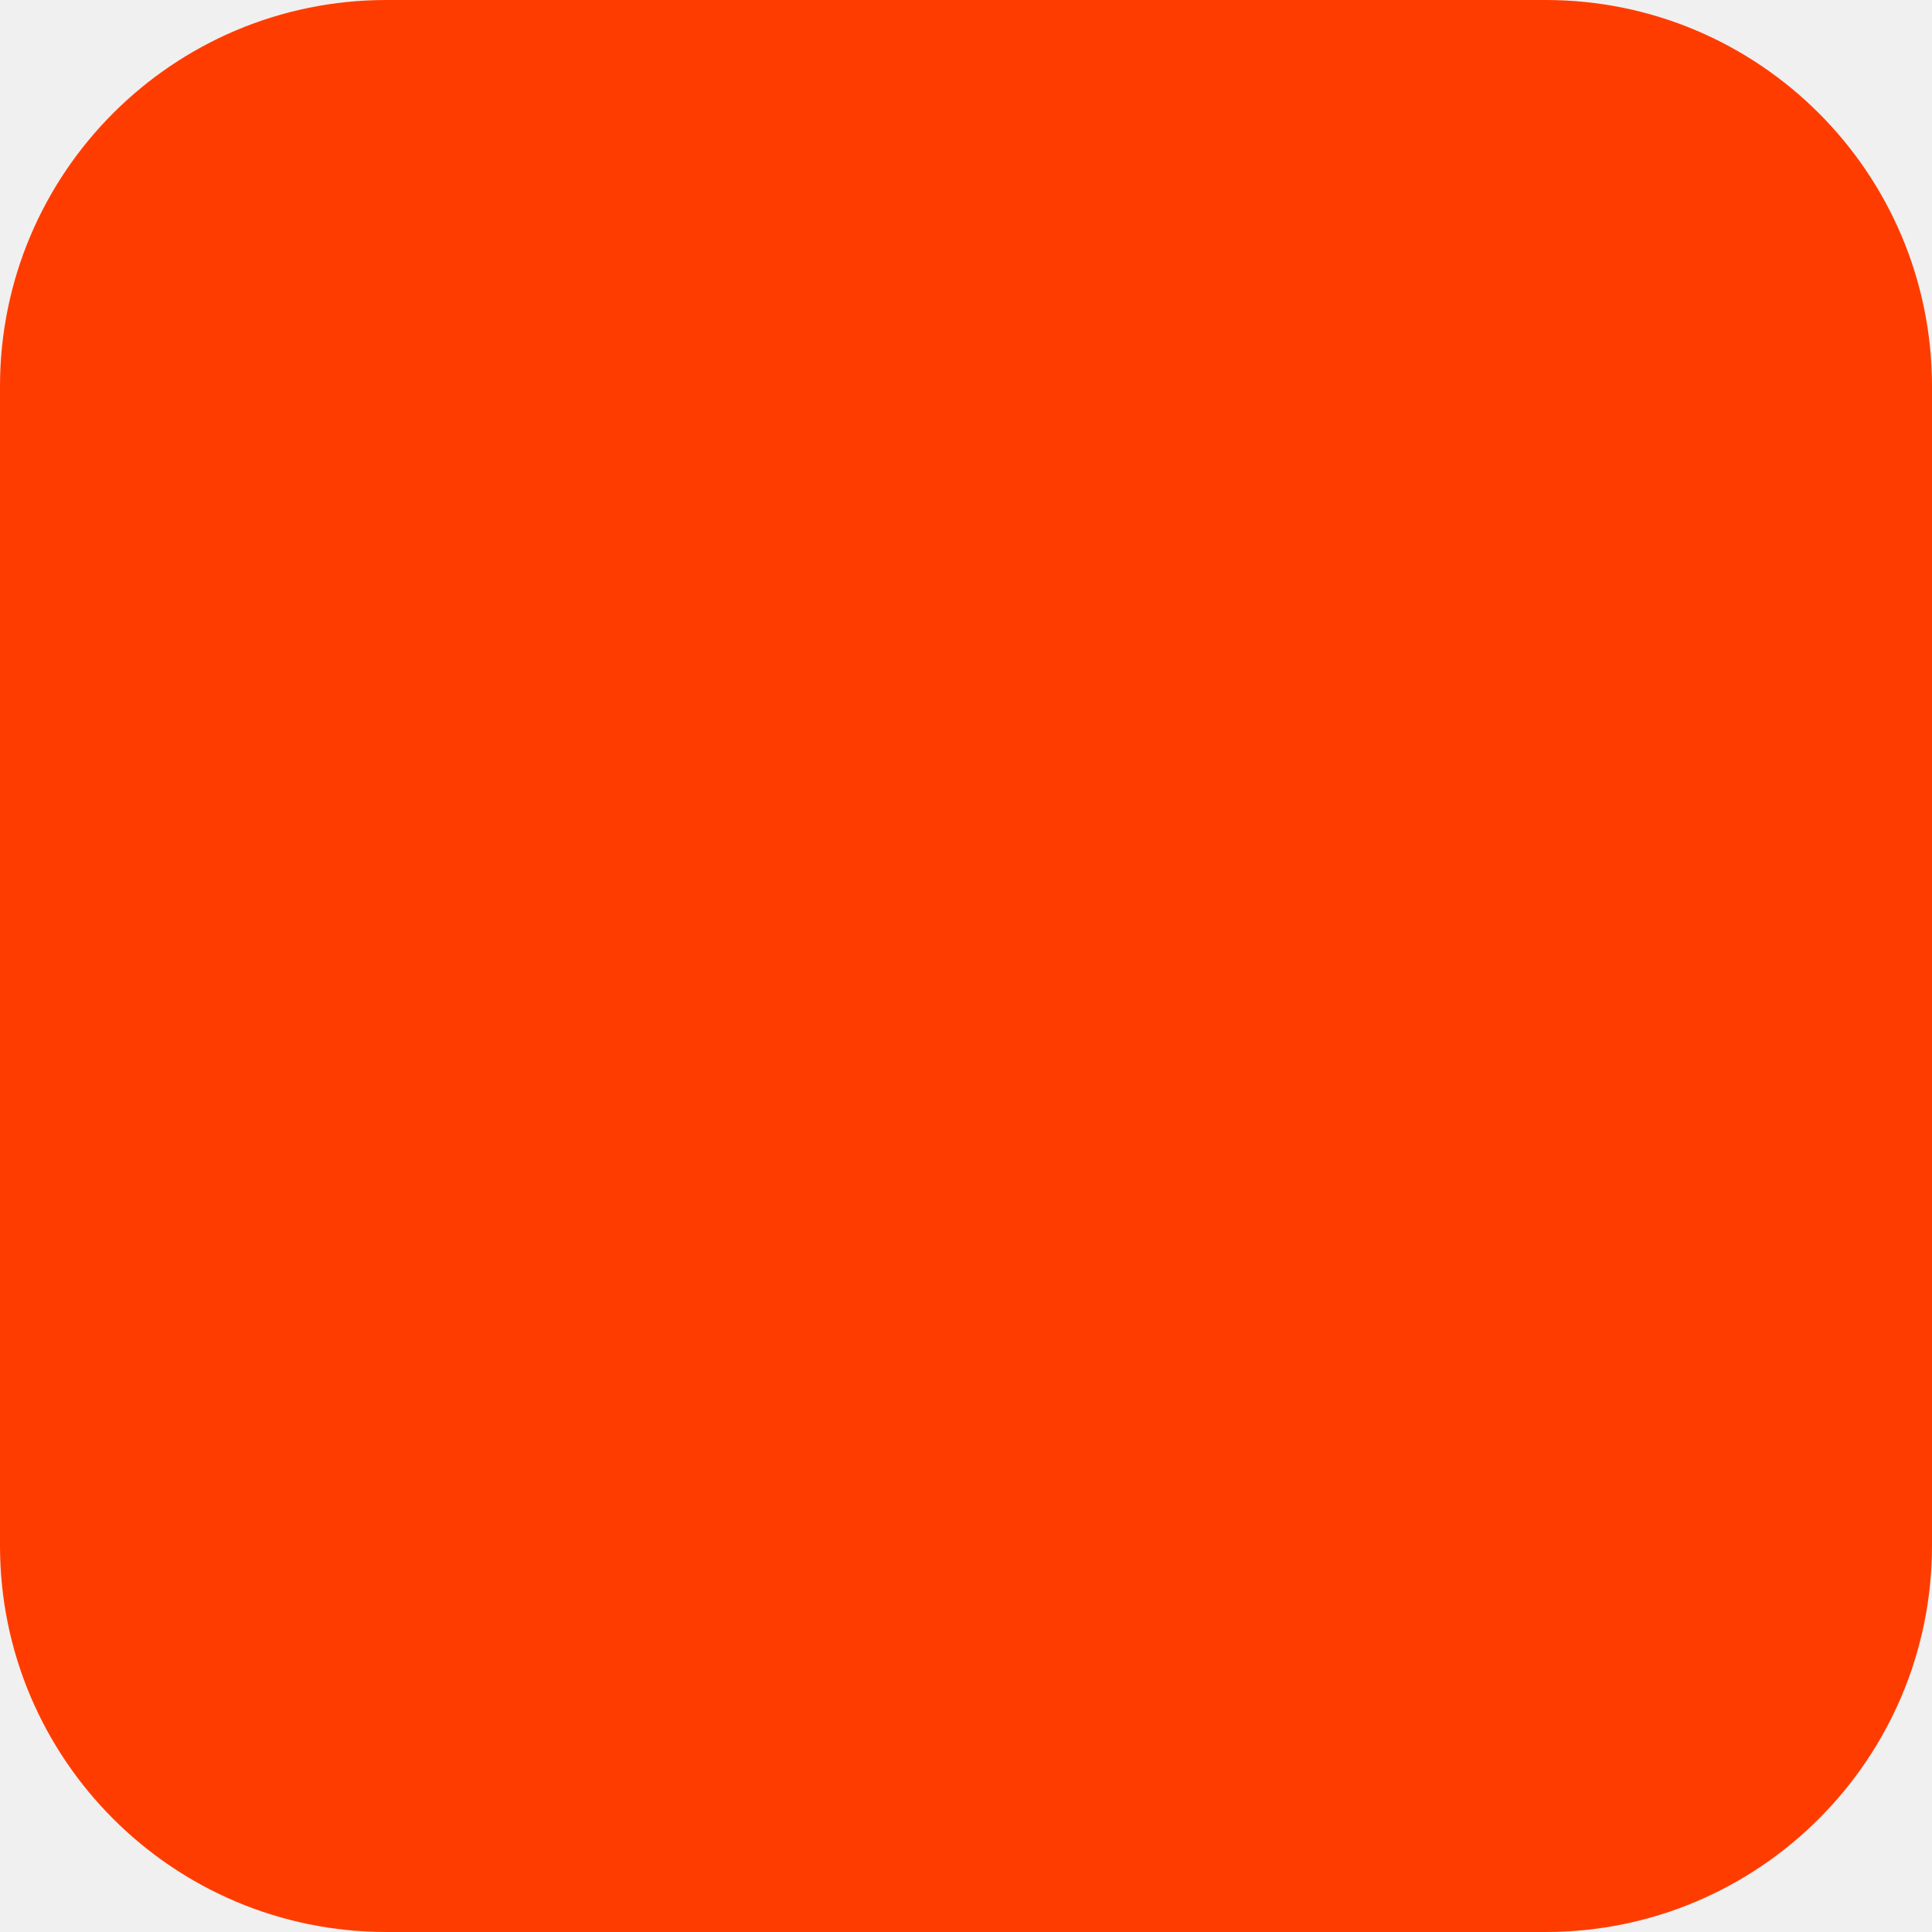
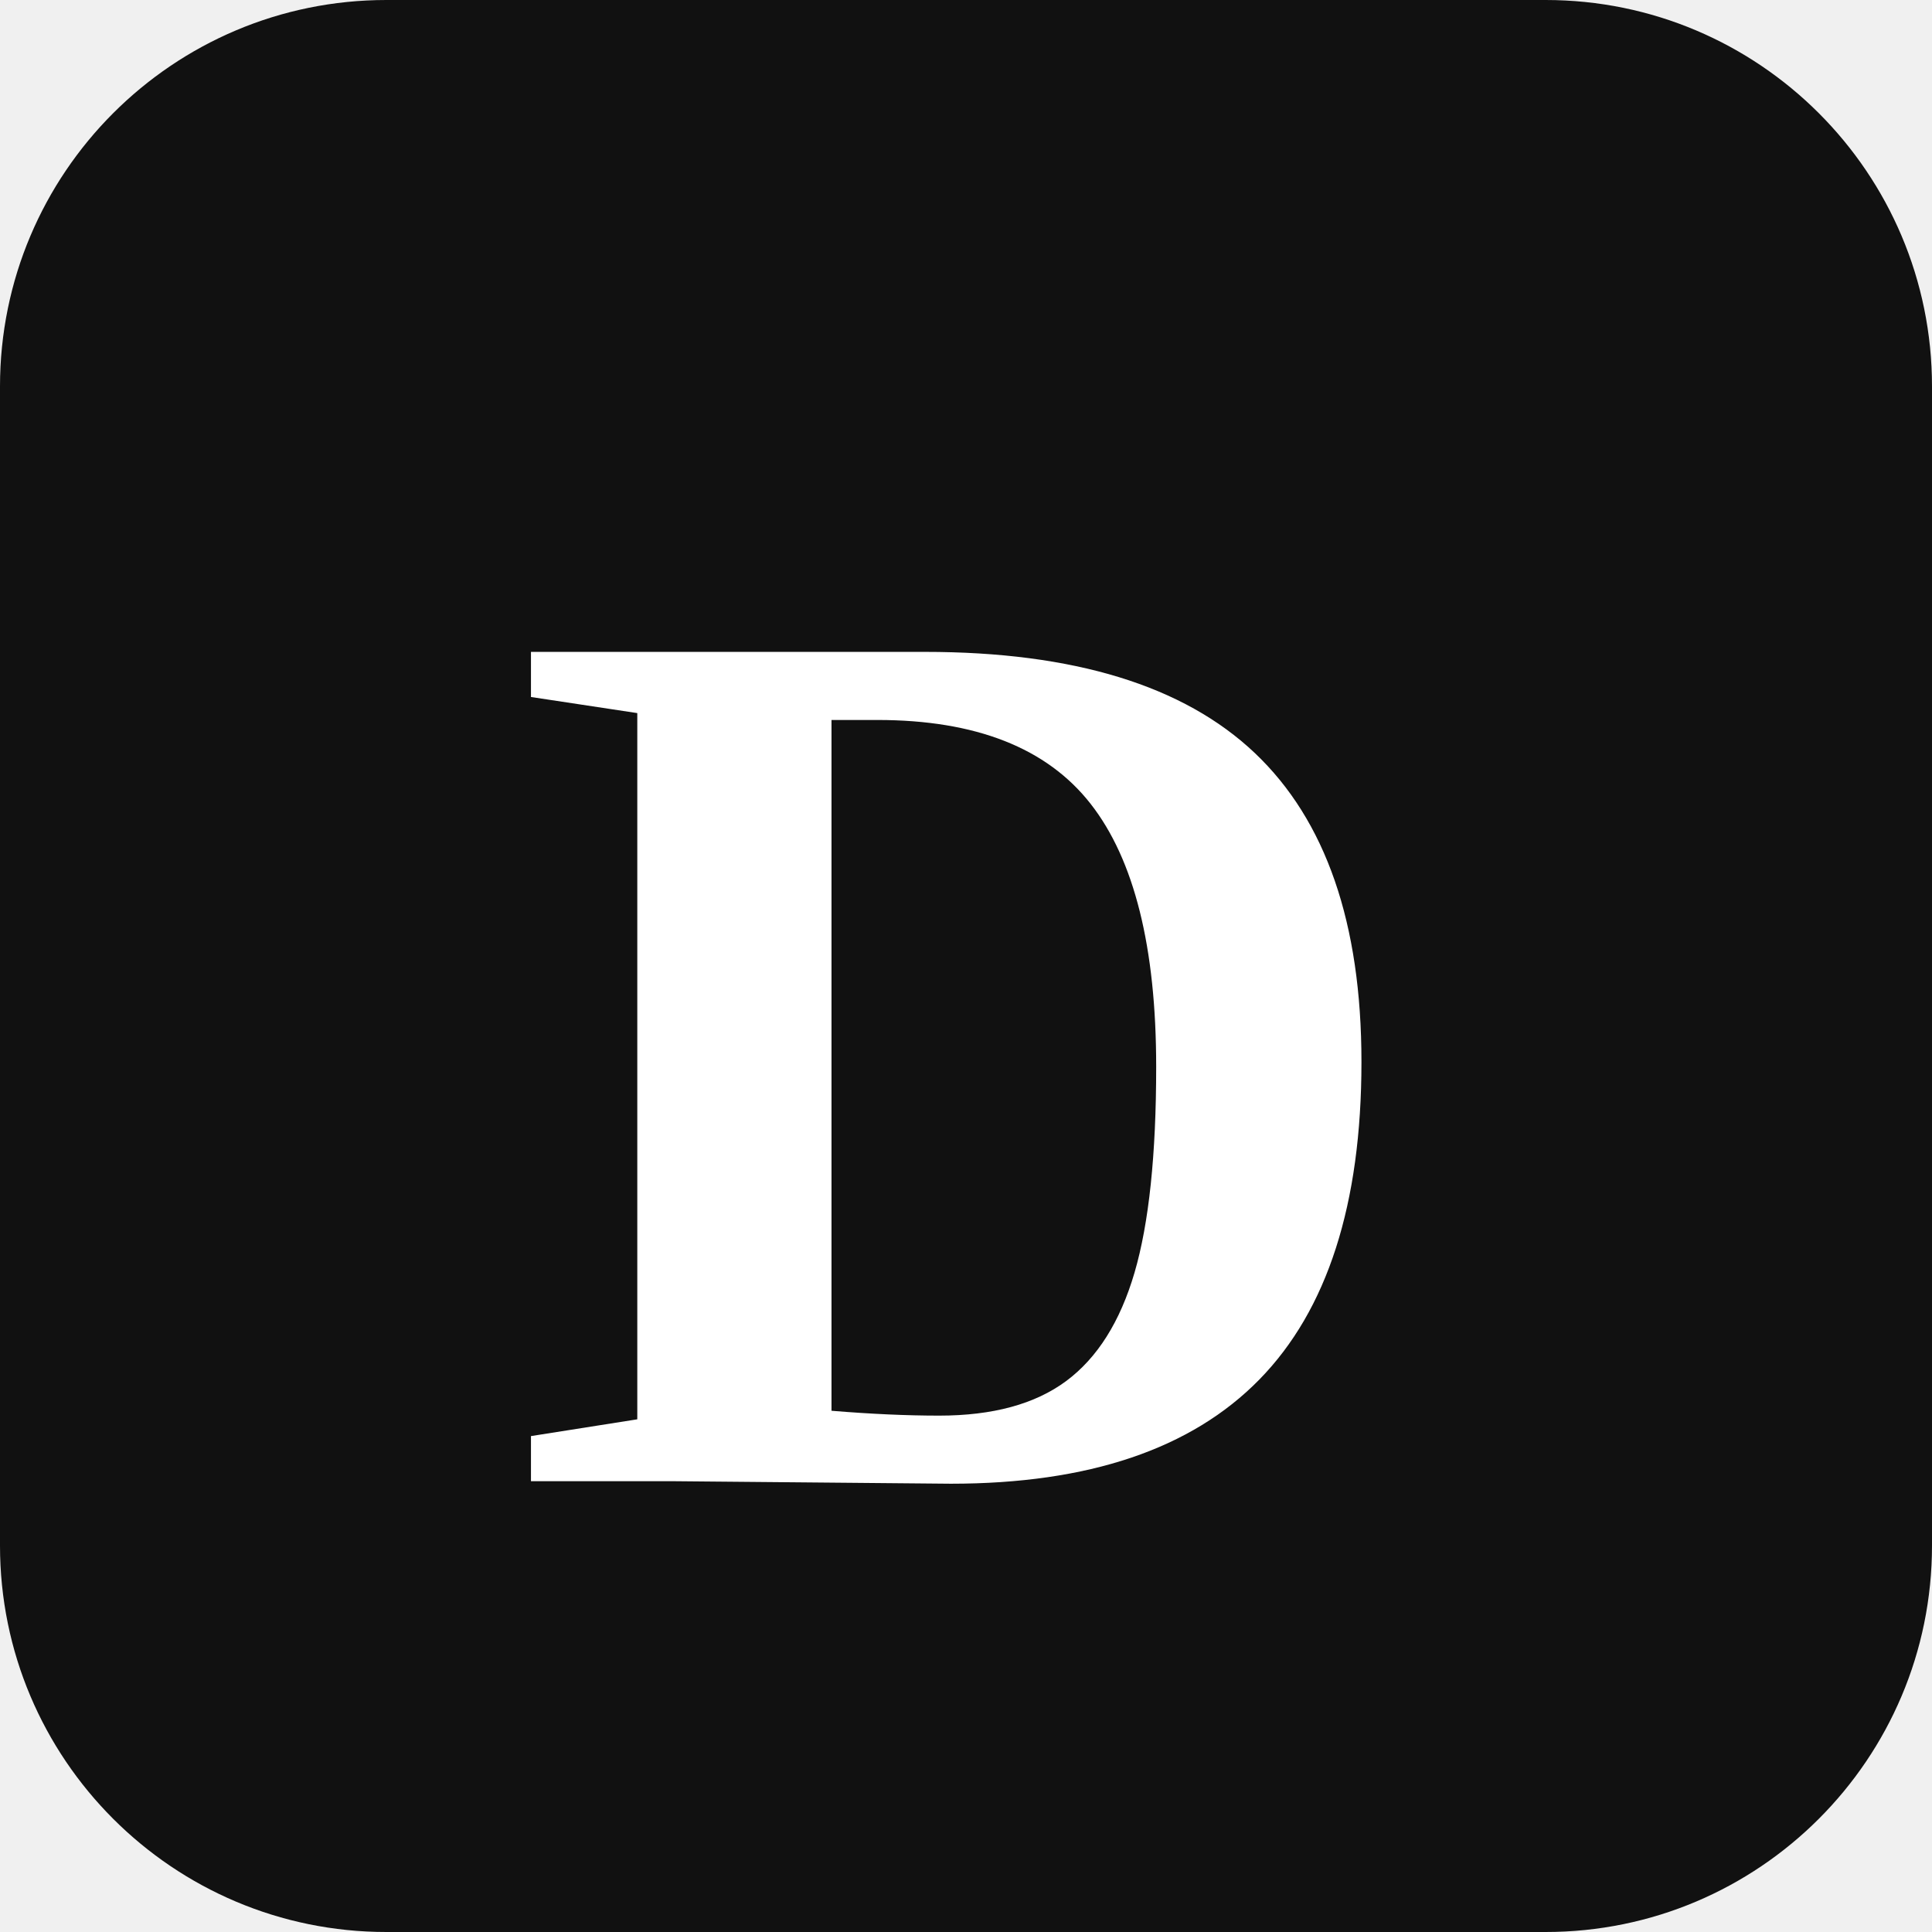
<svg xmlns="http://www.w3.org/2000/svg" width="180" height="180" viewBox="0 0 180 180" fill="none">
-   <rect width="180" height="180" rx="36" fill="#FF3C00" />
+   <rect width="180" height="180" rx="36" fill="#111111" />
+   <text x="90" y="138" font-family="'Cormorant Garamond', Georgia, 'Times New Roman', serif" font-size="118" font-weight="700" fill="#FFFFFF" text-anchor="middle" dominant-baseline="auto" letter-spacing="2">D</text>
</svg>
